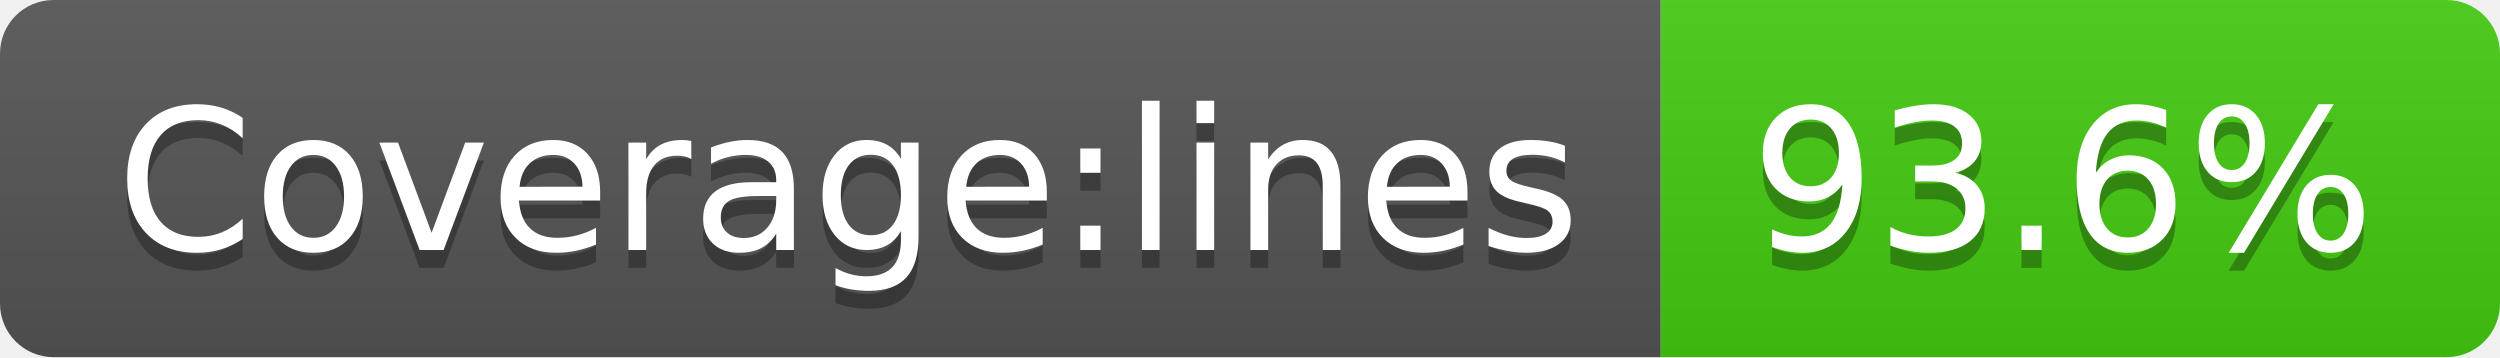
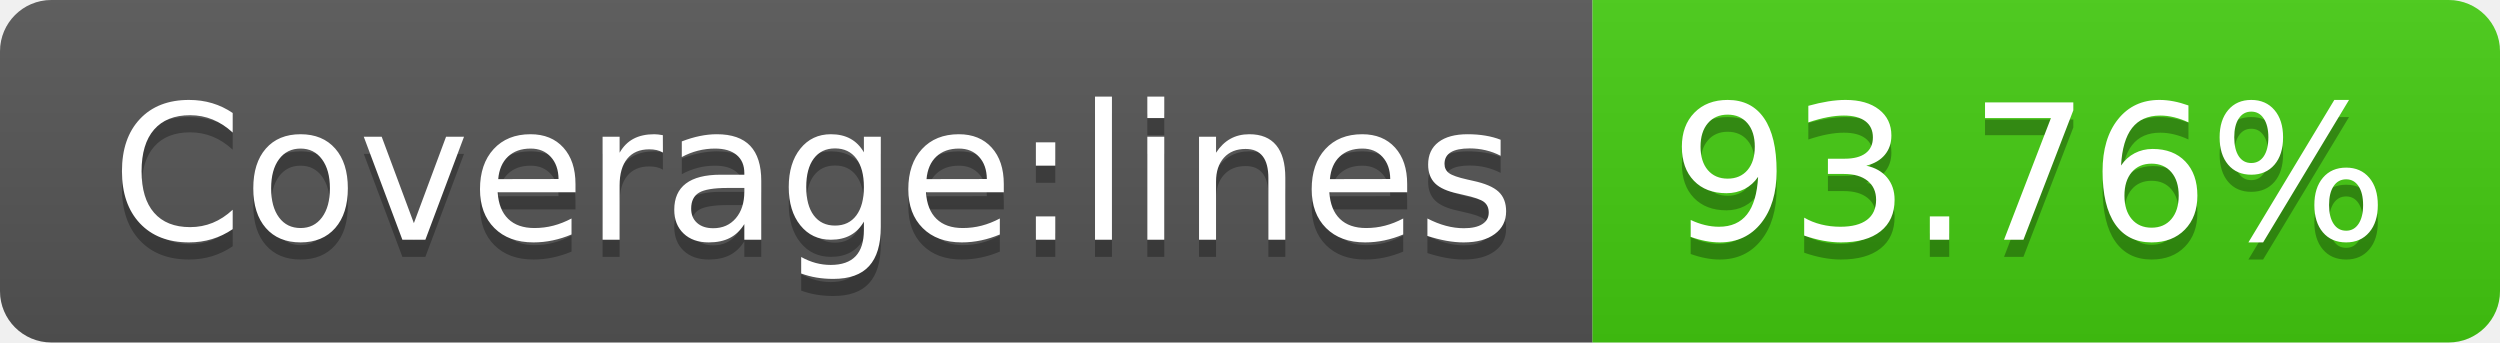
- <svg xmlns="http://www.w3.org/2000/svg" width="140" height="20" role="img" aria-label="Coverage:lines: 93.6%">
+ <svg xmlns="http://www.w3.org/2000/svg" width="146" height="20" role="img" aria-label="Coverage:lines: 93.76%">
  <linearGradient id="s" x2="0" y2="100%">
    <stop offset="0" stop-color="#bbb" stop-opacity=".1" />
    <stop offset="1" stop-opacity=".1" />
  </linearGradient>
  <clipPath id="r">
-     <rect width="140" height="20" rx="3" fill="#fff" />
+     <rect width="146" height="20" rx="3" fill="#fff" />
  </clipPath>
  <g clip-path="url(#r)">
    <rect width="93" height="20" fill="#555" />
-     <rect x="93" width="47" height="20" fill="#4c1" />
-     <rect width="140" height="20" fill="url(#s)" />
+     <rect x="93" width="53" height="20" fill="#4c1" />
+     <rect width="146" height="20" fill="url(#s)" />
  </g>
  <g fill="#fff" text-anchor="middle" font-family="Verdana,Geneva,DejaVu Sans,sans-serif" text-rendering="geometricPrecision" font-size="110">
    <text aria-hidden="true" x="475" y="150" fill="#010101" fill-opacity=".3" transform="scale(.1)" textLength="830">Coverage:lines</text>
    <text x="475" y="140" transform="scale(.1)" fill="#fff" textLength="830">Coverage:lines</text>
-     <text aria-hidden="true" x="1155" y="150" fill="#010101" fill-opacity=".3" transform="scale(.1)" textLength="370">93.6%</text>
-     <text x="1155" y="140" transform="scale(.1)" fill="#fff" textLength="370">93.6%</text>
+     <text aria-hidden="true" x="1185" y="150" fill="#010101" fill-opacity=".3" transform="scale(.1)" textLength="430">93.76%</text>
+     <text x="1185" y="140" transform="scale(.1)" fill="#fff" textLength="430">93.76%</text>
  </g>
</svg>
